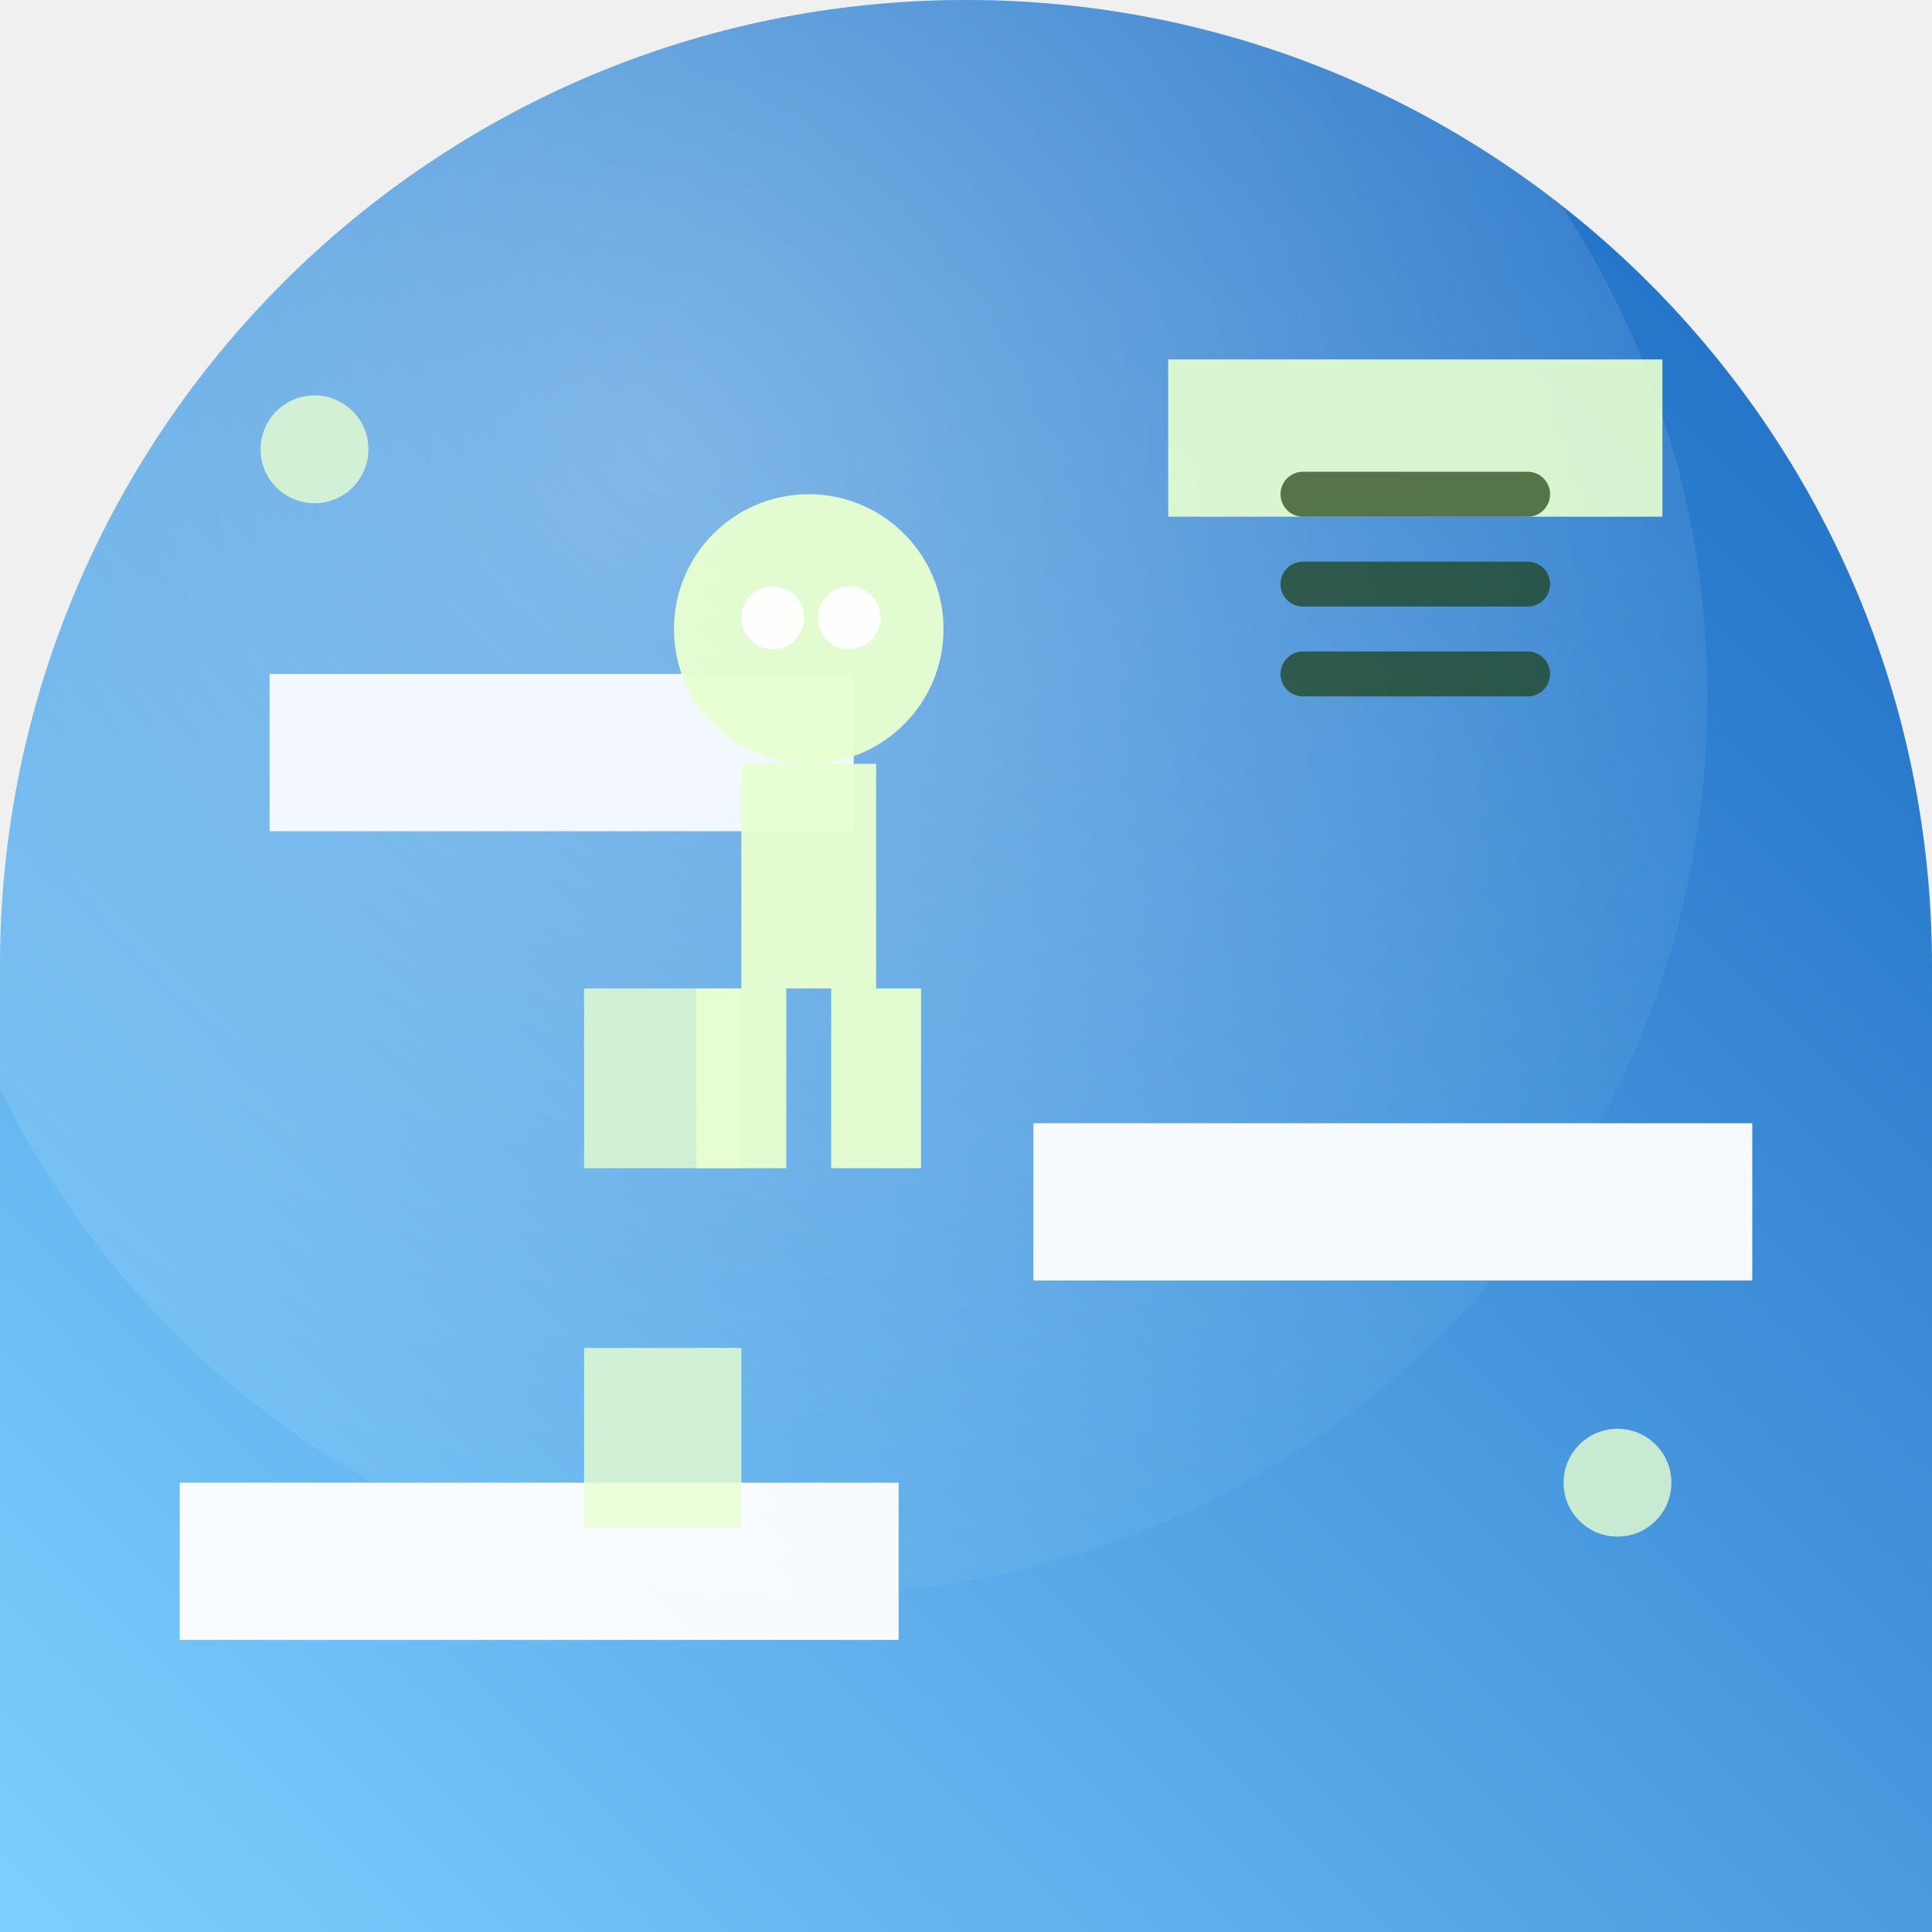
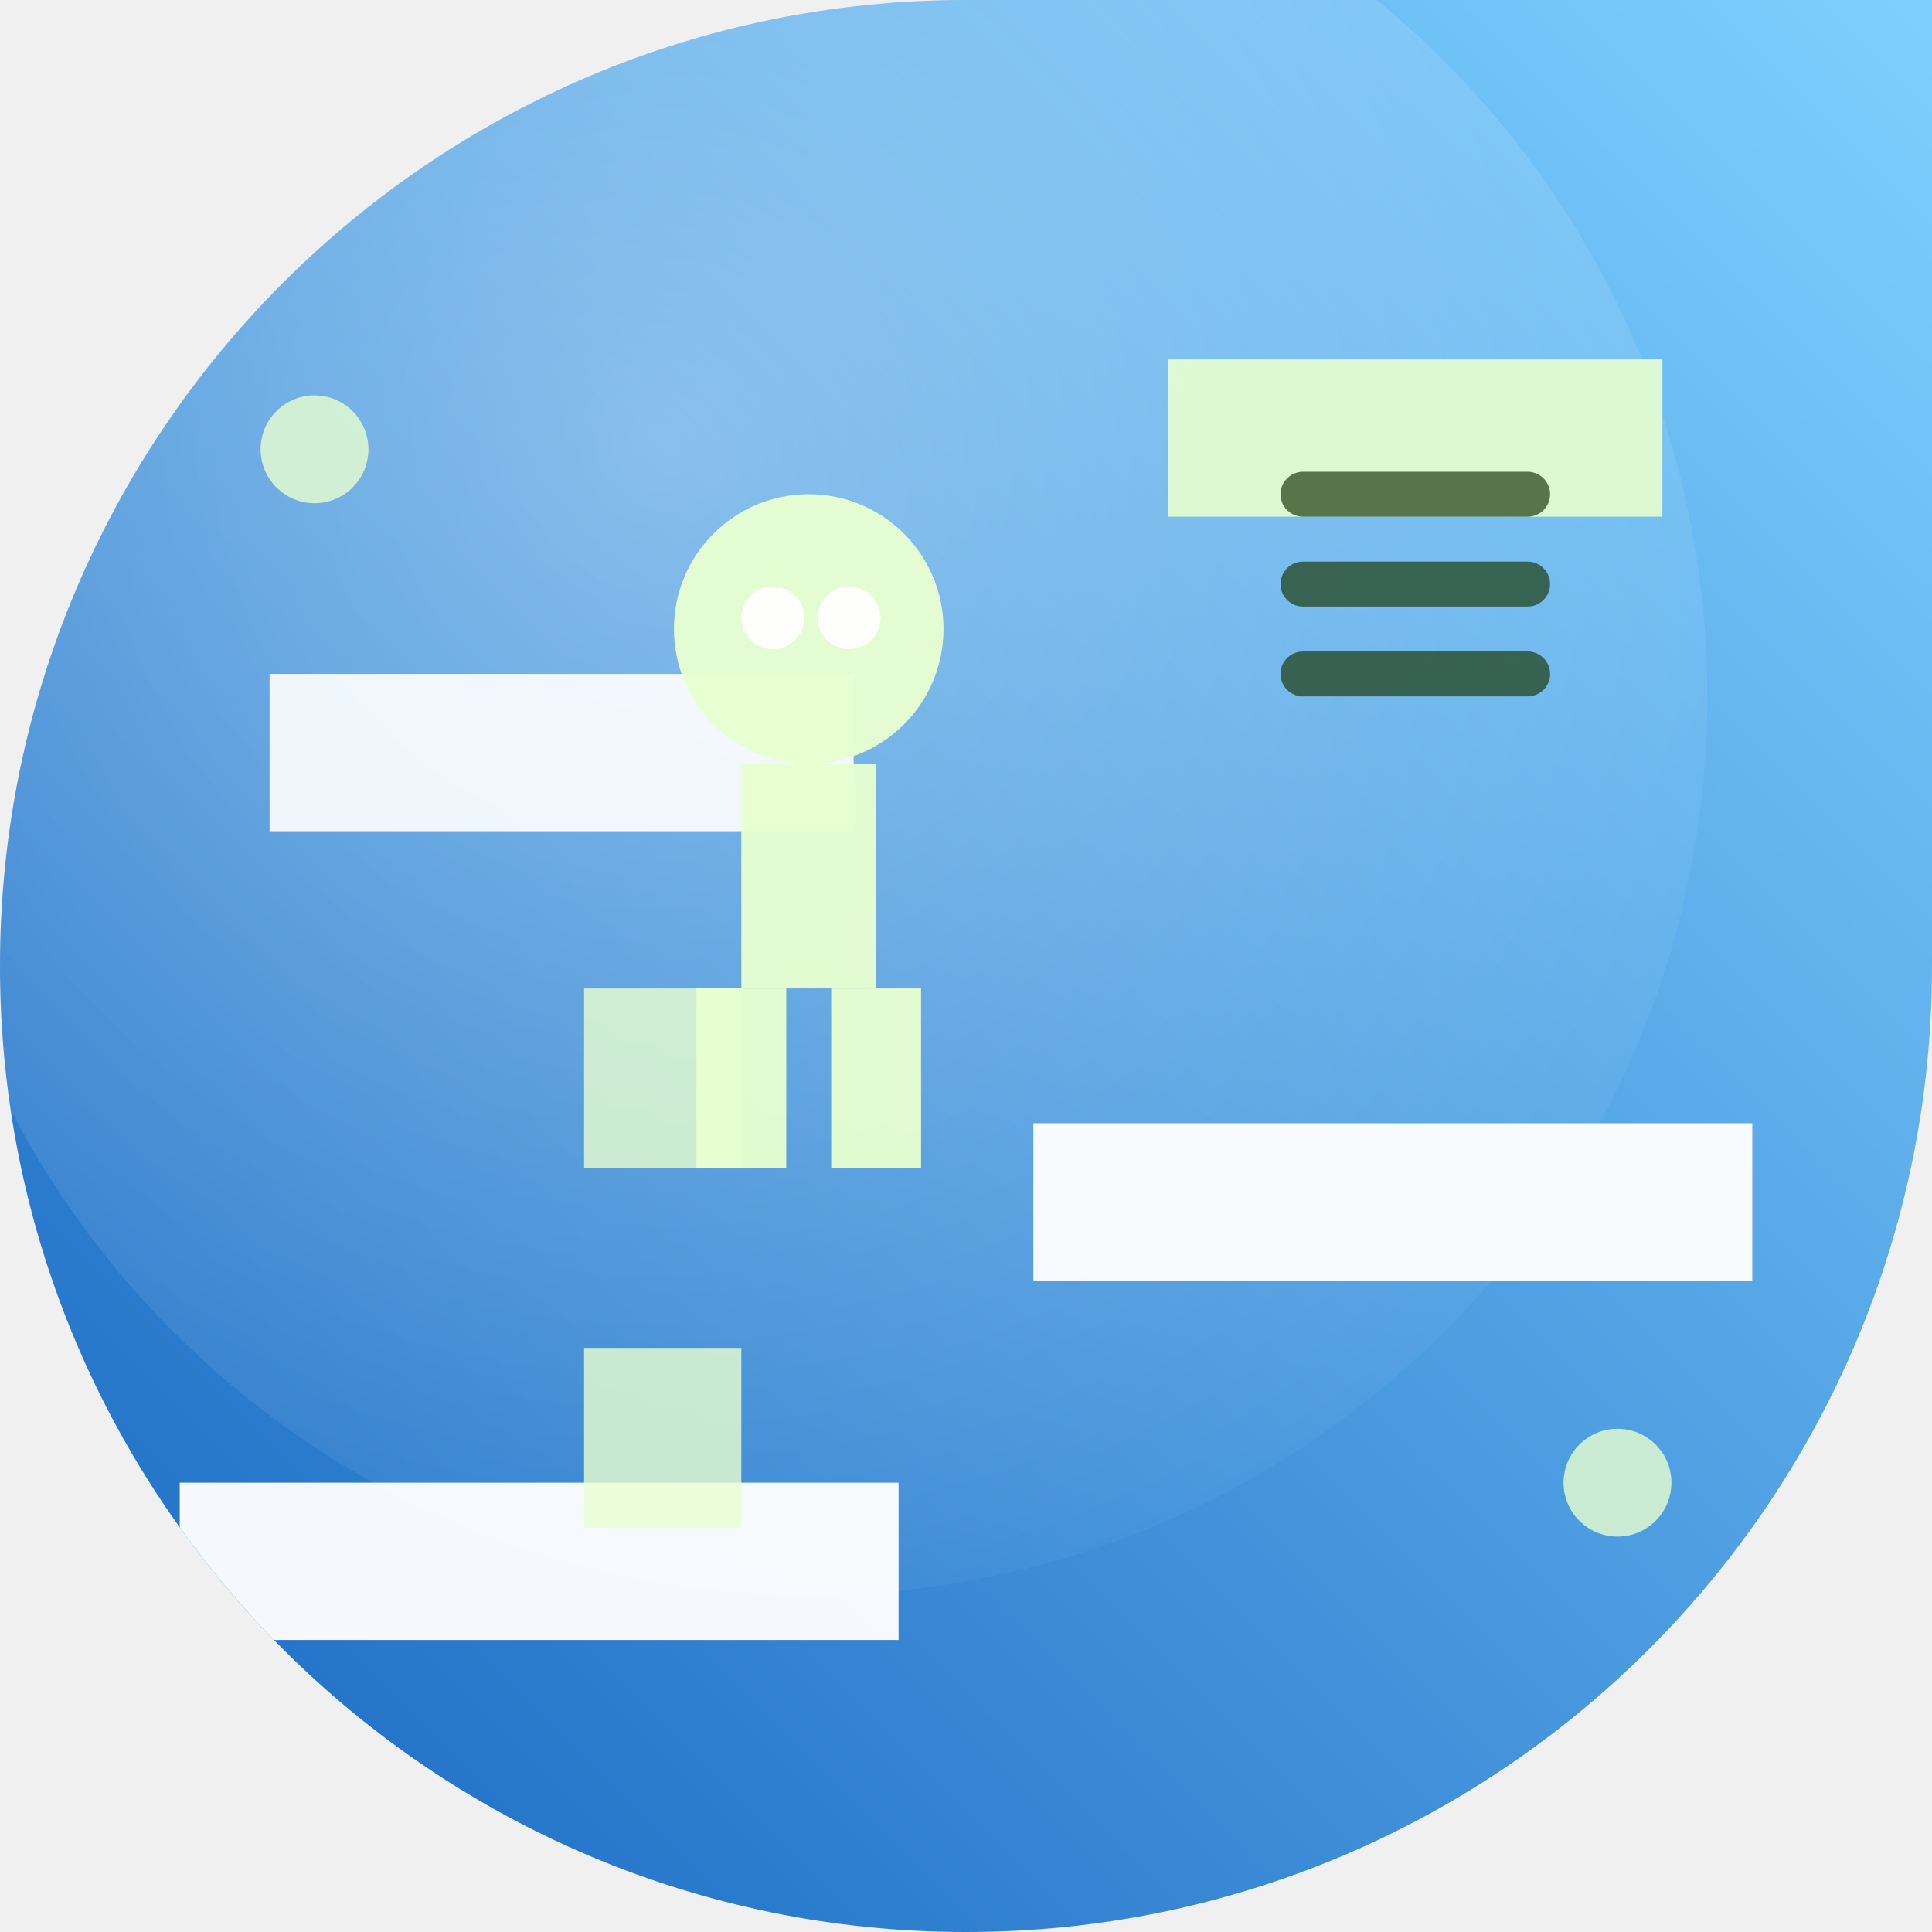
<svg xmlns="http://www.w3.org/2000/svg" width="86" height="86" viewBox="0 0 86 86">
  <defs>
-     <clipPath id="i2eaadeb551c">
-       <path d="M 0 0 L 86.0 0 L 86.0 86.0 L 0 86.0 Z M 0 43 A 43.0 43.0 0 0 1 43.0 0.0 L 0 0 Z M 43 0 A 43.0 43.0 0 0 1 86.0 43.0 L 86 0 Z" fill-rule="evenodd" />
+     <clipPath id="ieb12df9261c">
+       <path d="M 0 0 L 86.0 0 L 86.0 86.0 L 0 86.0 Z M 0 43 A 43.0 43.0 0 0 1 43.0 0.0 L 0 0 Z M 43 86 A 43.0 43.0 0 0 1 0.0 43.0 L 0 86 Z M 86 43 A 43.0 43.0 0 0 1 43.0 86.0 L 86 86 Z" fill-rule="evenodd" />
    </clipPath>
-     <linearGradient id="i2eaadeb551g" x1="1" y1="0" x2="0" y2="1">
+     <linearGradient id="ieb12df9261g" x1="0" y1="1" x2="1" y2="0">
      <stop offset="0" stop-color="#1565c0" />
      <stop offset="1" stop-color="#7fd0ff" />
    </linearGradient>
-     <radialGradient id="i2eaadeb551r" cx="0.42" cy="0.36" r="0.75">
+     <radialGradient id="ieb12df9261r" cx="0.42" cy="0.36" r="0.75">
      <stop offset="0" stop-color="#ffffff" stop-opacity="0.32" />
      <stop offset="1" stop-color="#ffffff" stop-opacity="0" />
    </radialGradient>
  </defs>
-   <path d="M 0 0 L 86.0 0 L 86.0 86.0 L 0 86.0 Z M 0 43 A 43.0 43.0 0 0 1 43.0 0.0 L 0 0 Z M 43 0 A 43.0 43.0 0 0 1 86.0 43.0 L 86 0 Z" fill="url(#i2eaadeb551g)" fill-rule="evenodd" />
-   <g clip-path="url(#i2eaadeb551c)">
-     <circle cx="36" cy="31" r="40" fill="url(#i2eaadeb551r)" />
+   <path d="M 0 0 L 86.0 0 L 86.0 86.0 L 0 86.0 Z M 0 43 A 43.0 43.0 0 0 1 43.0 0.0 L 0 0 Z M 43 86 A 43.0 43.0 0 0 1 0.0 43.0 L 0 86 Z M 86 43 A 43.0 43.0 0 0 1 43.0 86.0 L 86 86 Z" fill="url(#ieb12df9261g)" fill-rule="evenodd" />
+   <g clip-path="url(#ieb12df9261c)">
+     <circle cx="36" cy="31" r="40" fill="url(#ieb12df9261r)" />
    <rect x="8.0" y="66.0" width="32.0" height="7.0" fill="#ffffff" opacity="0.95" />
    <rect x="46.0" y="50.0" width="32.0" height="7.0" fill="#ffffff" opacity="0.95" />
    <rect x="12.0" y="30.0" width="26.0" height="7.0" fill="#ffffff" opacity="0.90" />
    <rect x="52.0" y="16.0" width="22.0" height="7.0" fill="#e8ffd0" opacity="0.90" />
    <rect x="26.0" y="60.0" width="7.0" height="8.0" fill="#e8ffd0" opacity="0.80" />
    <rect x="26.0" y="44.0" width="7.0" height="8.0" fill="#e8ffd0" opacity="0.80" />
    <circle cx="36.0" cy="28.0" r="6.0" fill="#e8ffd0" opacity="0.95" />
    <circle cx="34.4" cy="27.5" r="1.4" fill="#ffffff" opacity="0.95" />
    <circle cx="37.8" cy="27.5" r="1.4" fill="#ffffff" opacity="0.95" />
    <rect x="33.0" y="34.0" width="6.0" height="10.0" fill="#e8ffd0" opacity="0.95" />
    <rect x="31.0" y="44.0" width="4.0" height="8.0" fill="#e8ffd0" opacity="0.95" />
    <rect x="37.0" y="44.0" width="4.0" height="8.0" fill="#e8ffd0" opacity="0.95" />
    <line x1="58.0" y1="30.0" x2="68.0" y2="30.0" stroke="#1c3d0f" stroke-width="2" opacity="0.70" stroke-linecap="round" />
    <line x1="58.0" y1="26.0" x2="68.0" y2="26.0" stroke="#1c3d0f" stroke-width="2" opacity="0.70" stroke-linecap="round" />
    <line x1="58.0" y1="22.0" x2="68.0" y2="22.0" stroke="#1c3d0f" stroke-width="2" opacity="0.70" stroke-linecap="round" />
    <circle cx="14.0" cy="20.0" r="2.4" fill="#e8ffd0" opacity="0.80" />
    <circle cx="72.0" cy="66.0" r="2.4" fill="#e8ffd0" opacity="0.80" />
  </g>
</svg>
